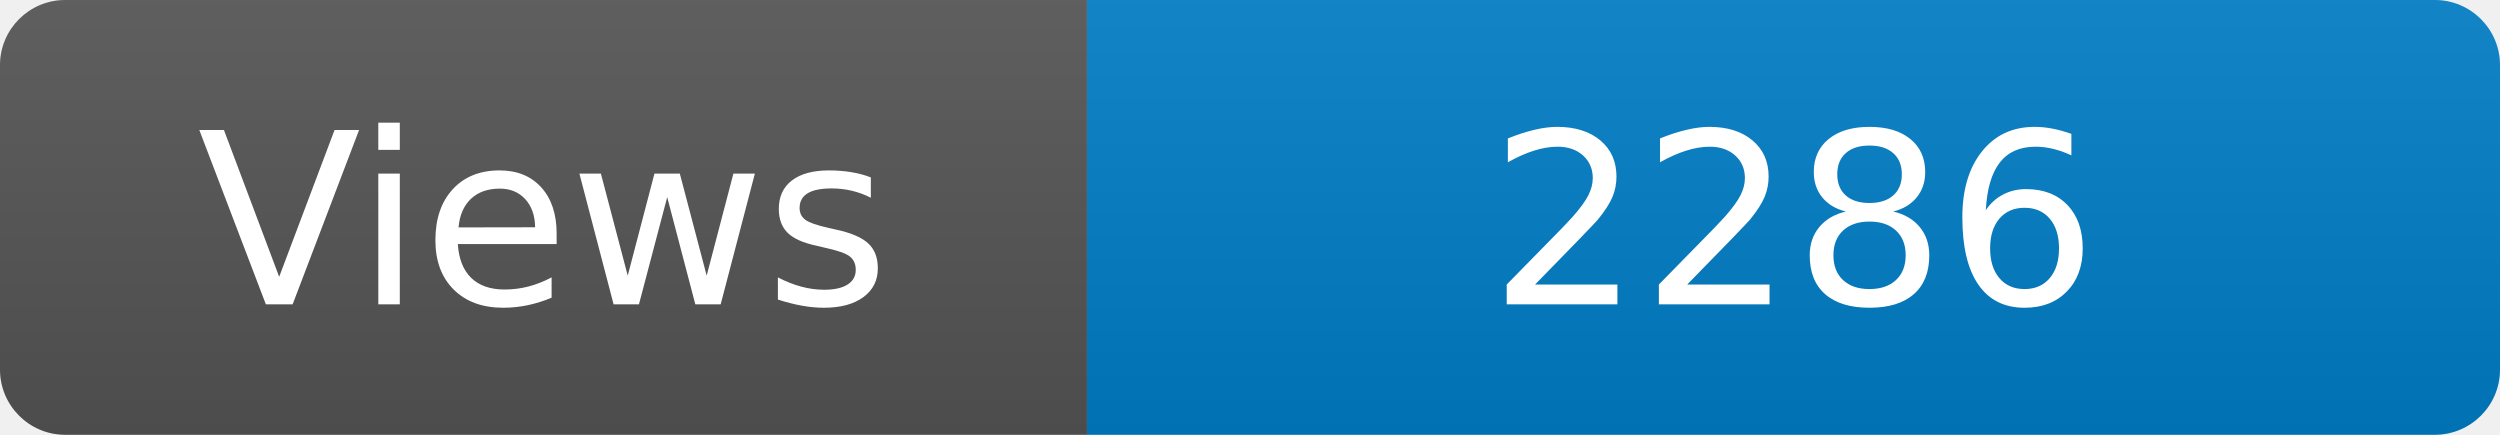
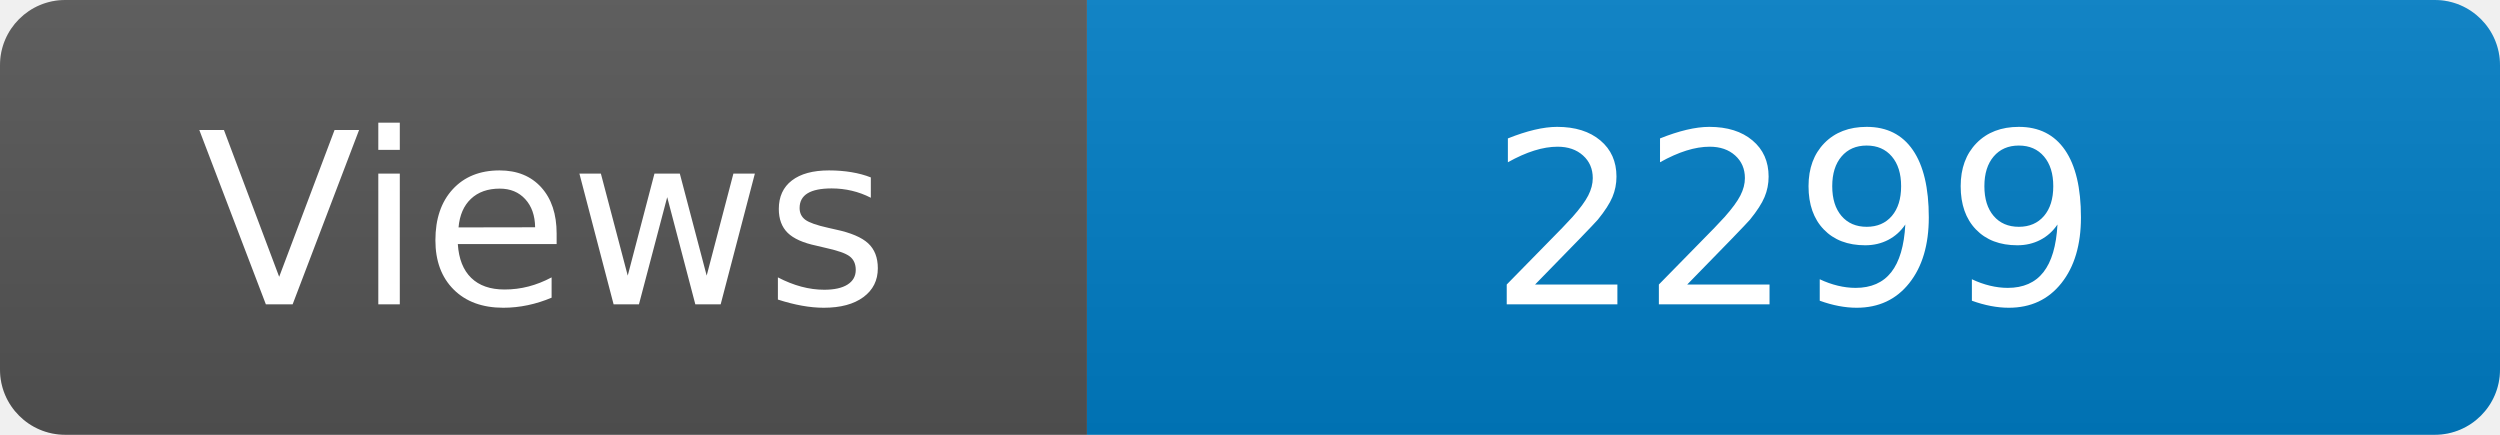
<svg xmlns="http://www.w3.org/2000/svg" width="115" height="20" role="img" aria-label="Maintained?: yes">
  <linearGradient id="s" x2="0" y2="100%">
    <stop offset="0" stop-color="#bbb" stop-opacity=".1" />
    <stop offset="1" stop-opacity=".1" />
  </linearGradient>
  <clipPath id="r">
    <rect width="115" height="20" rx="3" fill="#fff" />
  </clipPath>
  <g clip-path="url(#r)">
    <rect width="50" height="20" fill="#555" />
    <rect x="50" width="160" height="20" fill="#007ec6" />
    <rect width="115" height="20" fill="url(#s)" />
  </g>
  <g fill="#fff" text-anchor="middle" font-family="Verdana,Geneva,DejaVu Sans,sans-serif" font-size="110">
    <text x="250" y="140" transform="scale(.1)" fill="#fff">Views</text>
-     <text x="825" y="140" transform="scale(.1)" fill="#fff">2286</text>
+     <text x="825" y="140" transform="scale(.1)" fill="#fff">2299</text>
  </g>
</svg>
